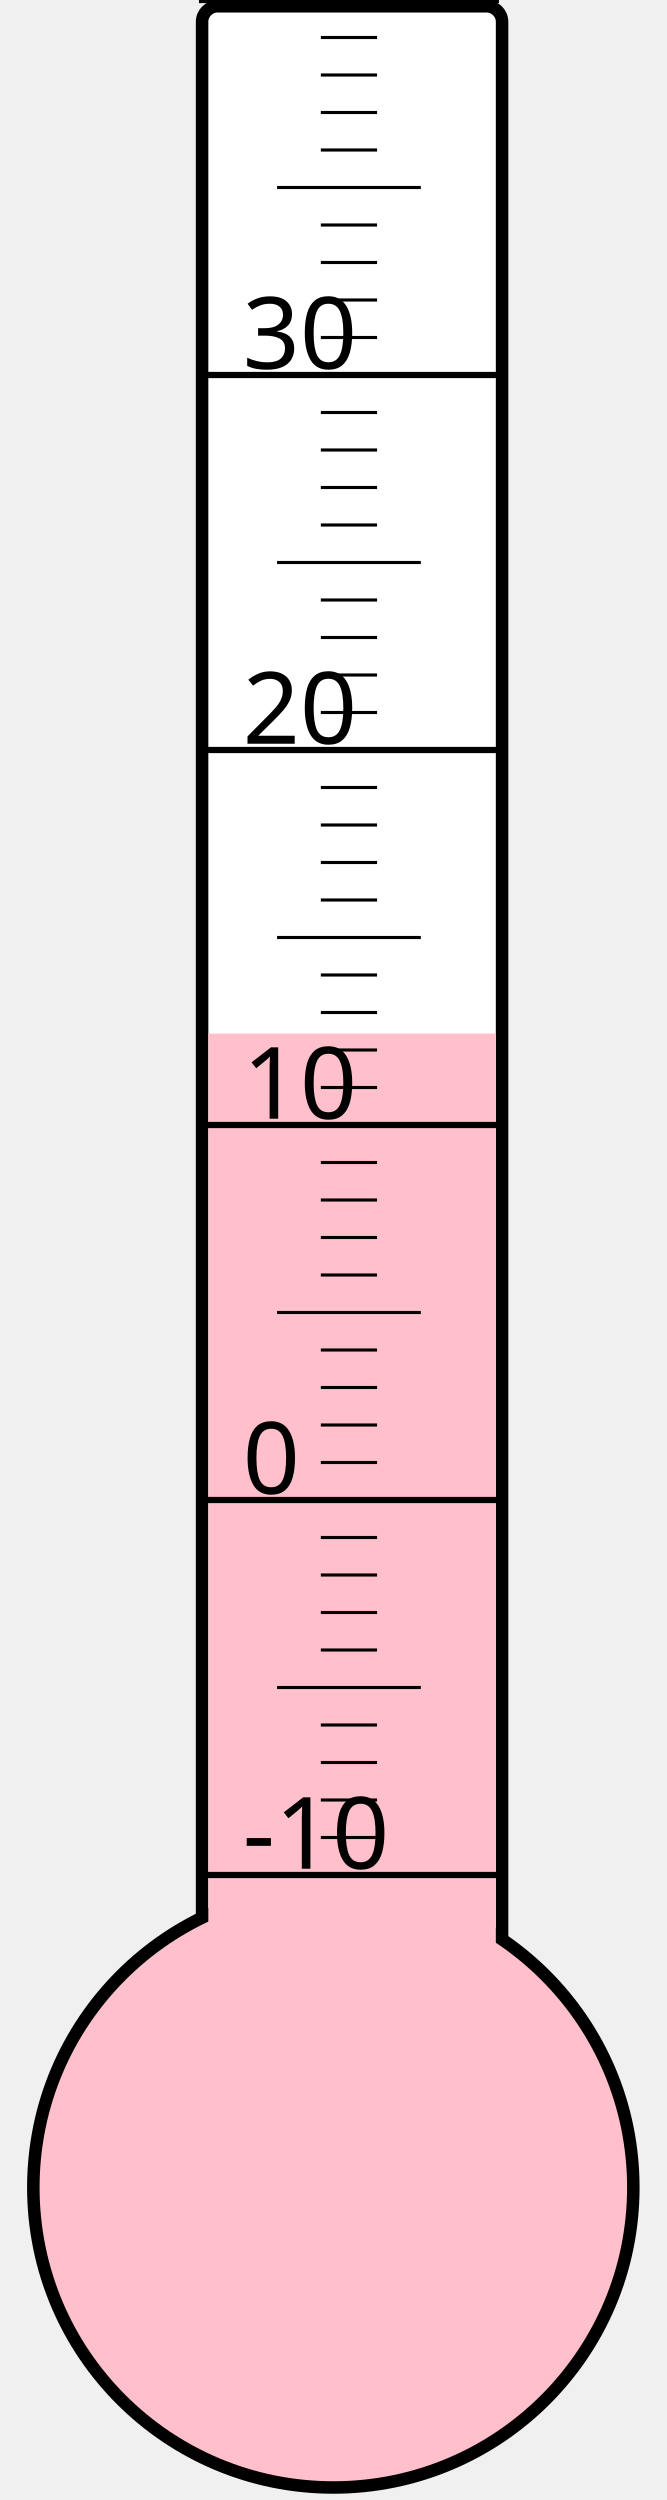
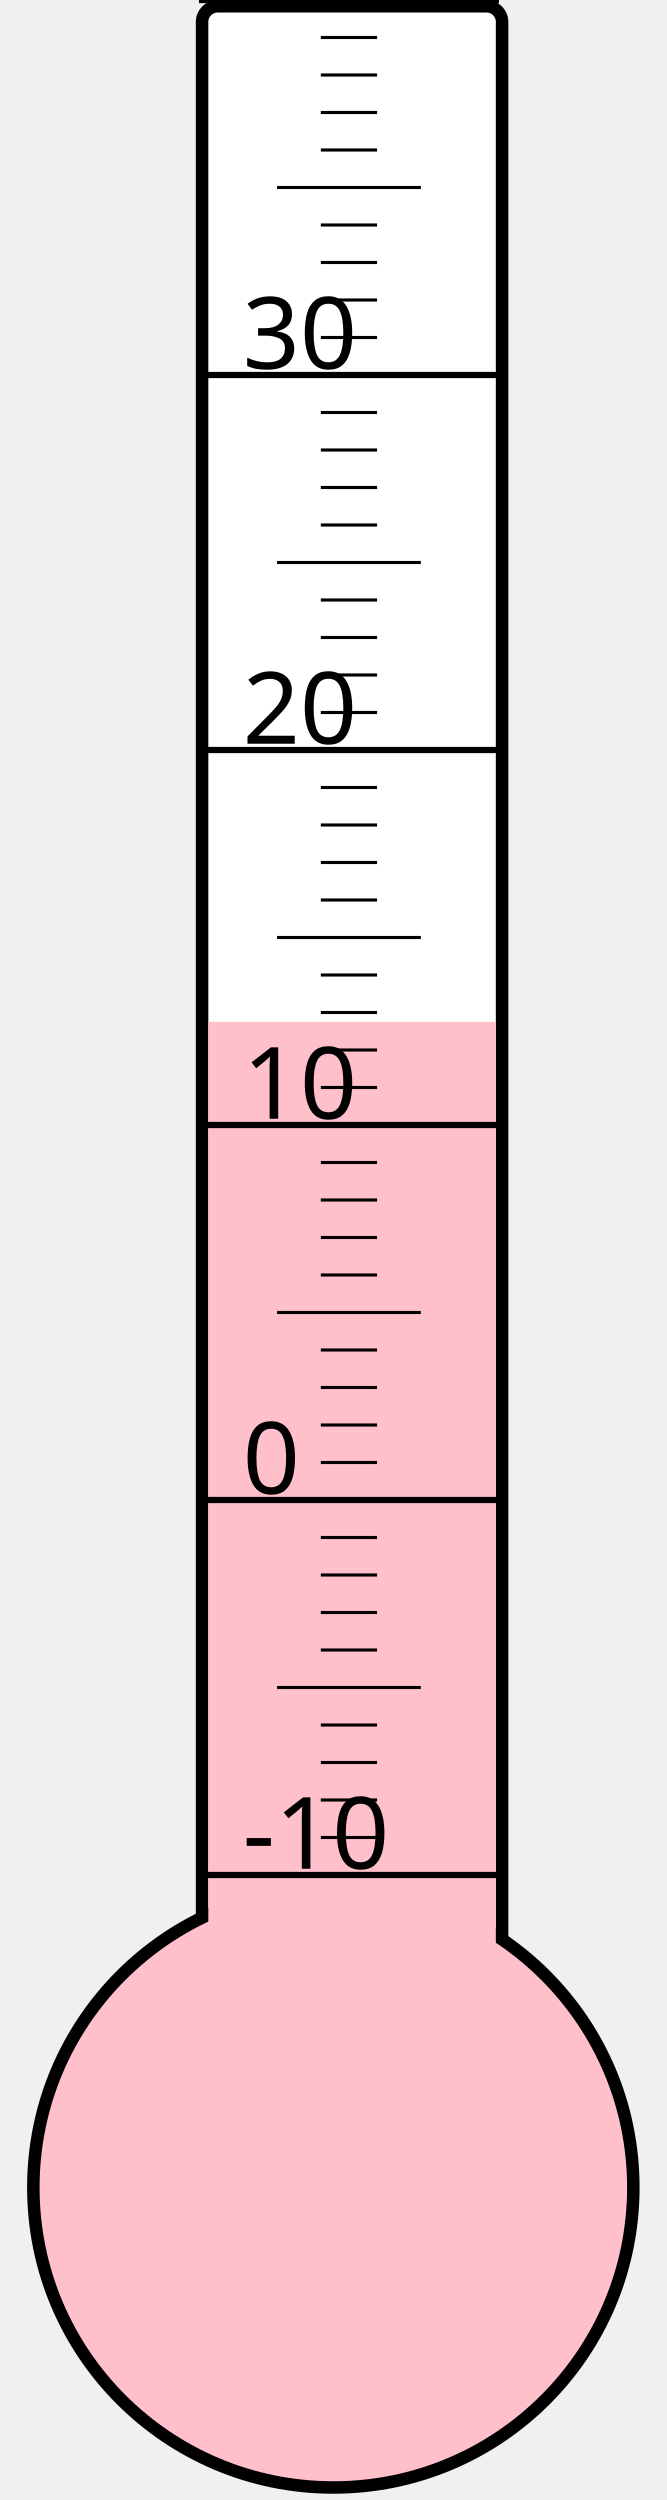
<svg xmlns="http://www.w3.org/2000/svg" width="40px" height="150px" viewBox="0 0 200 800">
  <rect width="200" height="800" x="0" y="0" style="fill: #ffffeb; fill-opacity: 0;" />
  <rect width="96" height="680" x="58" y="2" rx="5" ry="5" style="fill: white; fill-opacity: 1; stroke: black; stroke-width: 4;" />
  <circle cx="100" cy="700" r="96" style="fill: pink; stroke: black; stroke-width: 4;" />
-   <rect width="92" height="369.25" x="60" y="330.75" style="fill: pink; fill-opacity: 1; stroke-width: 0;" />
+   <rect width="92" height="373.0" x="60" y="327.0" style="fill: pink; fill-opacity: 1; stroke-width: 0;" />
  <text x="71" y="598" style="font-family: sans-serif; font-size: 24pt;">-10</text>
  <text x="71" y="478" style="font-family: sans-serif; font-size: 24pt;">0</text>
  <text x="71" y="358" style="font-family: sans-serif; font-size: 24pt;">10</text>
  <text x="71" y="238" style="font-family: sans-serif; font-size: 24pt;">20</text>
  <text x="71" y="118" style="font-family: sans-serif; font-size: 24pt;">30</text>
  <g style="stroke: black;">
    <line x1="57" y1="600" x2="153" y2="600" style="stroke-width: 2;" />
    <line x1="96" y1="588" x2="114" y2="588" style="stroke-width: 1;" />
    <line x1="96" y1="576" x2="114" y2="576" style="stroke-width: 1;" />
    <line x1="96" y1="564" x2="114" y2="564" style="stroke-width: 1;" />
    <line x1="96" y1="552" x2="114" y2="552" style="stroke-width: 1;" />
    <line x1="82" y1="540" x2="128" y2="540" style="stroke-width: 1;" />
    <line x1="96" y1="528" x2="114" y2="528" style="stroke-width: 1;" />
    <line x1="96" y1="516" x2="114" y2="516" style="stroke-width: 1;" />
    <line x1="96" y1="504" x2="114" y2="504" style="stroke-width: 1;" />
    <line x1="96" y1="492" x2="114" y2="492" style="stroke-width: 1;" />
    <line x1="57" y1="480" x2="153" y2="480" style="stroke-width: 2;" />
    <line x1="96" y1="468" x2="114" y2="468" style="stroke-width: 1;" />
    <line x1="96" y1="456" x2="114" y2="456" style="stroke-width: 1;" />
    <line x1="96" y1="444" x2="114" y2="444" style="stroke-width: 1;" />
    <line x1="96" y1="432" x2="114" y2="432" style="stroke-width: 1;" />
    <line x1="82" y1="420" x2="128" y2="420" style="stroke-width: 1;" />
    <line x1="96" y1="408" x2="114" y2="408" style="stroke-width: 1;" />
    <line x1="96" y1="396" x2="114" y2="396" style="stroke-width: 1;" />
    <line x1="96" y1="384" x2="114" y2="384" style="stroke-width: 1;" />
    <line x1="96" y1="372" x2="114" y2="372" style="stroke-width: 1;" />
    <line x1="57" y1="360" x2="153" y2="360" style="stroke-width: 2;" />
    <line x1="96" y1="348" x2="114" y2="348" style="stroke-width: 1;" />
    <line x1="96" y1="336" x2="114" y2="336" style="stroke-width: 1;" />
    <line x1="96" y1="324" x2="114" y2="324" style="stroke-width: 1;" />
    <line x1="96" y1="312" x2="114" y2="312" style="stroke-width: 1;" />
    <line x1="82" y1="300" x2="128" y2="300" style="stroke-width: 1;" />
    <line x1="96" y1="288" x2="114" y2="288" style="stroke-width: 1;" />
    <line x1="96" y1="276" x2="114" y2="276" style="stroke-width: 1;" />
    <line x1="96" y1="264" x2="114" y2="264" style="stroke-width: 1;" />
    <line x1="96" y1="252" x2="114" y2="252" style="stroke-width: 1;" />
    <line x1="57" y1="240" x2="153" y2="240" style="stroke-width: 2;" />
    <line x1="96" y1="228" x2="114" y2="228" style="stroke-width: 1;" />
    <line x1="96" y1="216" x2="114" y2="216" style="stroke-width: 1;" />
    <line x1="96" y1="204" x2="114" y2="204" style="stroke-width: 1;" />
    <line x1="96" y1="192" x2="114" y2="192" style="stroke-width: 1;" />
    <line x1="82" y1="180" x2="128" y2="180" style="stroke-width: 1;" />
    <line x1="96" y1="168" x2="114" y2="168" style="stroke-width: 1;" />
    <line x1="96" y1="156" x2="114" y2="156" style="stroke-width: 1;" />
    <line x1="96" y1="144" x2="114" y2="144" style="stroke-width: 1;" />
    <line x1="96" y1="132" x2="114" y2="132" style="stroke-width: 1;" />
    <line x1="57" y1="120" x2="153" y2="120" style="stroke-width: 2;" />
    <line x1="96" y1="108" x2="114" y2="108" style="stroke-width: 1;" />
    <line x1="96" y1="96" x2="114" y2="96" style="stroke-width: 1;" />
    <line x1="96" y1="84" x2="114" y2="84" style="stroke-width: 1;" />
    <line x1="96" y1="72" x2="114" y2="72" style="stroke-width: 1;" />
    <line x1="82" y1="60" x2="128" y2="60" style="stroke-width: 1;" />
    <line x1="96" y1="48" x2="114" y2="48" style="stroke-width: 1;" />
    <line x1="96" y1="36" x2="114" y2="36" style="stroke-width: 1;" />
    <line x1="96" y1="24" x2="114" y2="24" style="stroke-width: 1;" />
    <line x1="96" y1="12" x2="114" y2="12" style="stroke-width: 1;" />
    <line x1="57" y1="0" x2="153" y2="0" style="stroke-width: 2;" />
  </g>
</svg>
